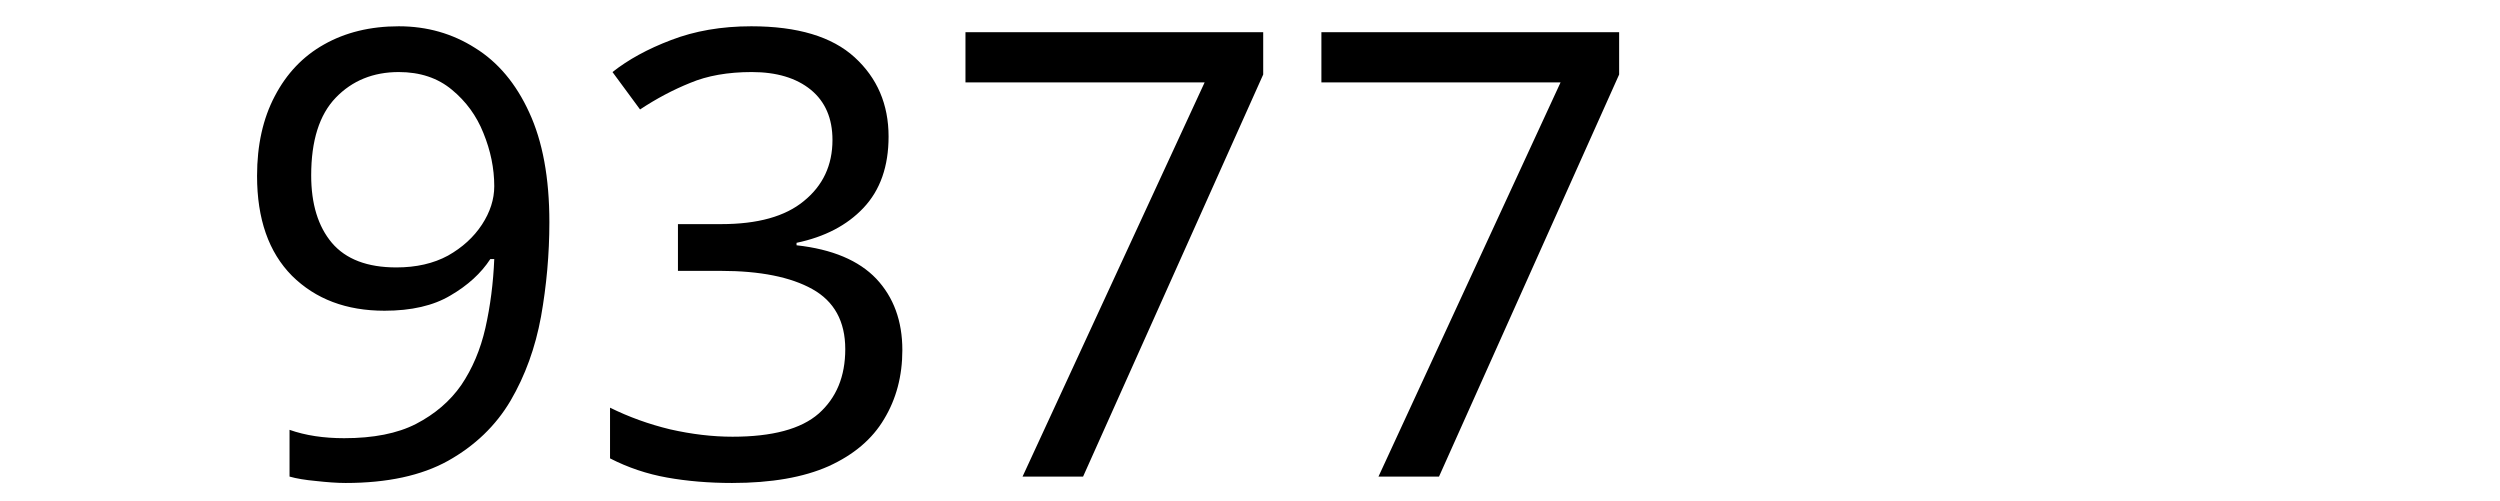
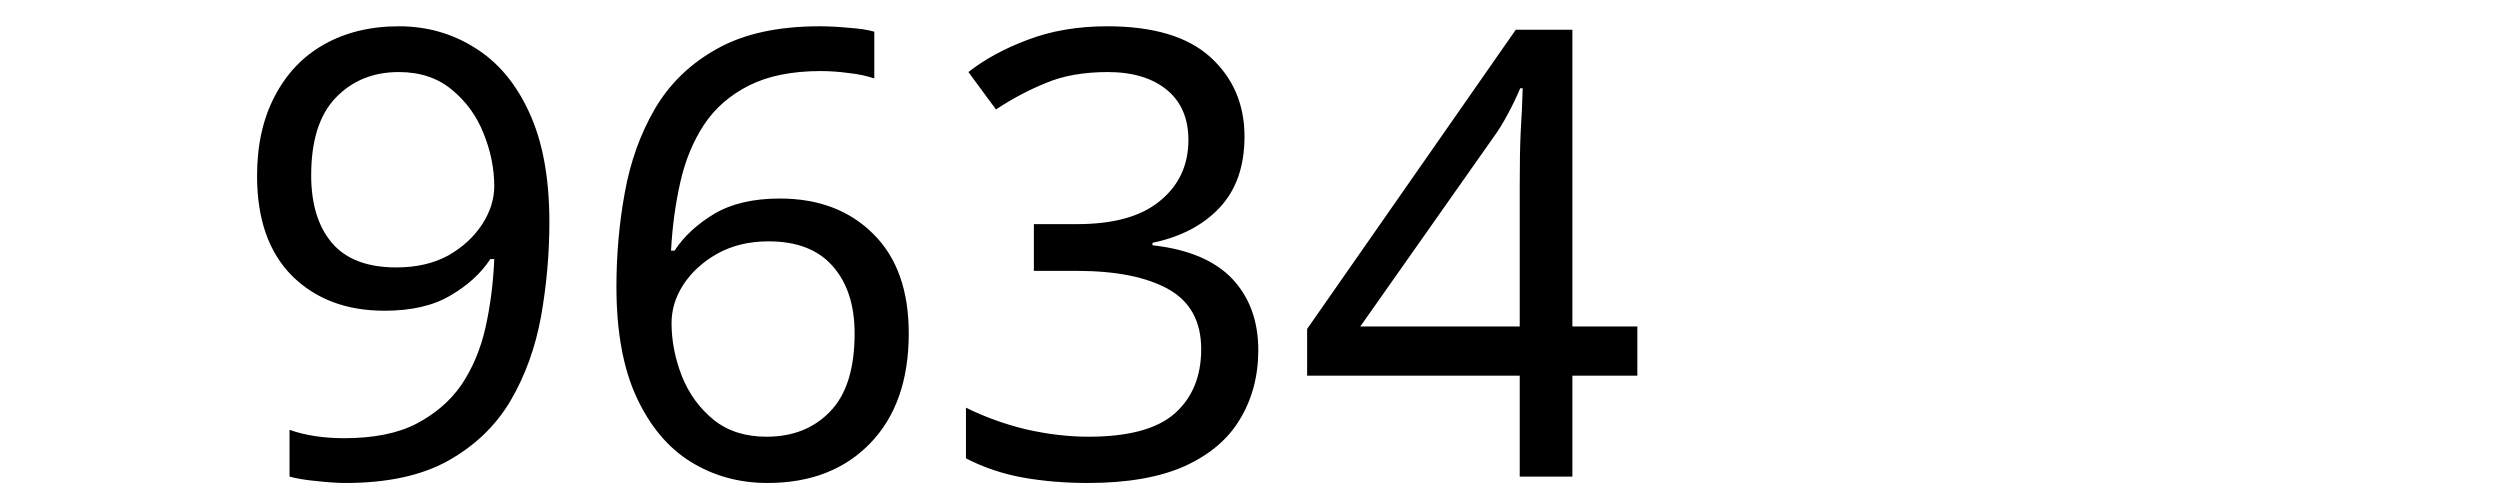
<svg xmlns="http://www.w3.org/2000/svg" width="300" height="60" viewBox="0 0 79.375 15.875" version="1.1" id="svg8">
  <defs id="defs2" />
  <g id="layer1" transform="translate(-83.05731,-130.9702)">
    <text xml:space="preserve" style="font-style:normal;font-weight:normal;font-size:10.583px;line-height:1.25;font-family:sans-serif;letter-spacing:0px;word-spacing:0px;fill:#000000;fill-opacity:1;stroke:none;stroke-width:0.265" x="90.233" y="146.099" id="text12">
-       <tspan id="tspan10" x="90.233" y="146.099" style="font-size:19.756px;stroke-width:0.265">9377</tspan>
+       <tspan id="tspan10" x="90.233" y="146.099" style="font-size:19.756px;stroke-width:0.265">9634</tspan>
    </text>
  </g>
</svg>
